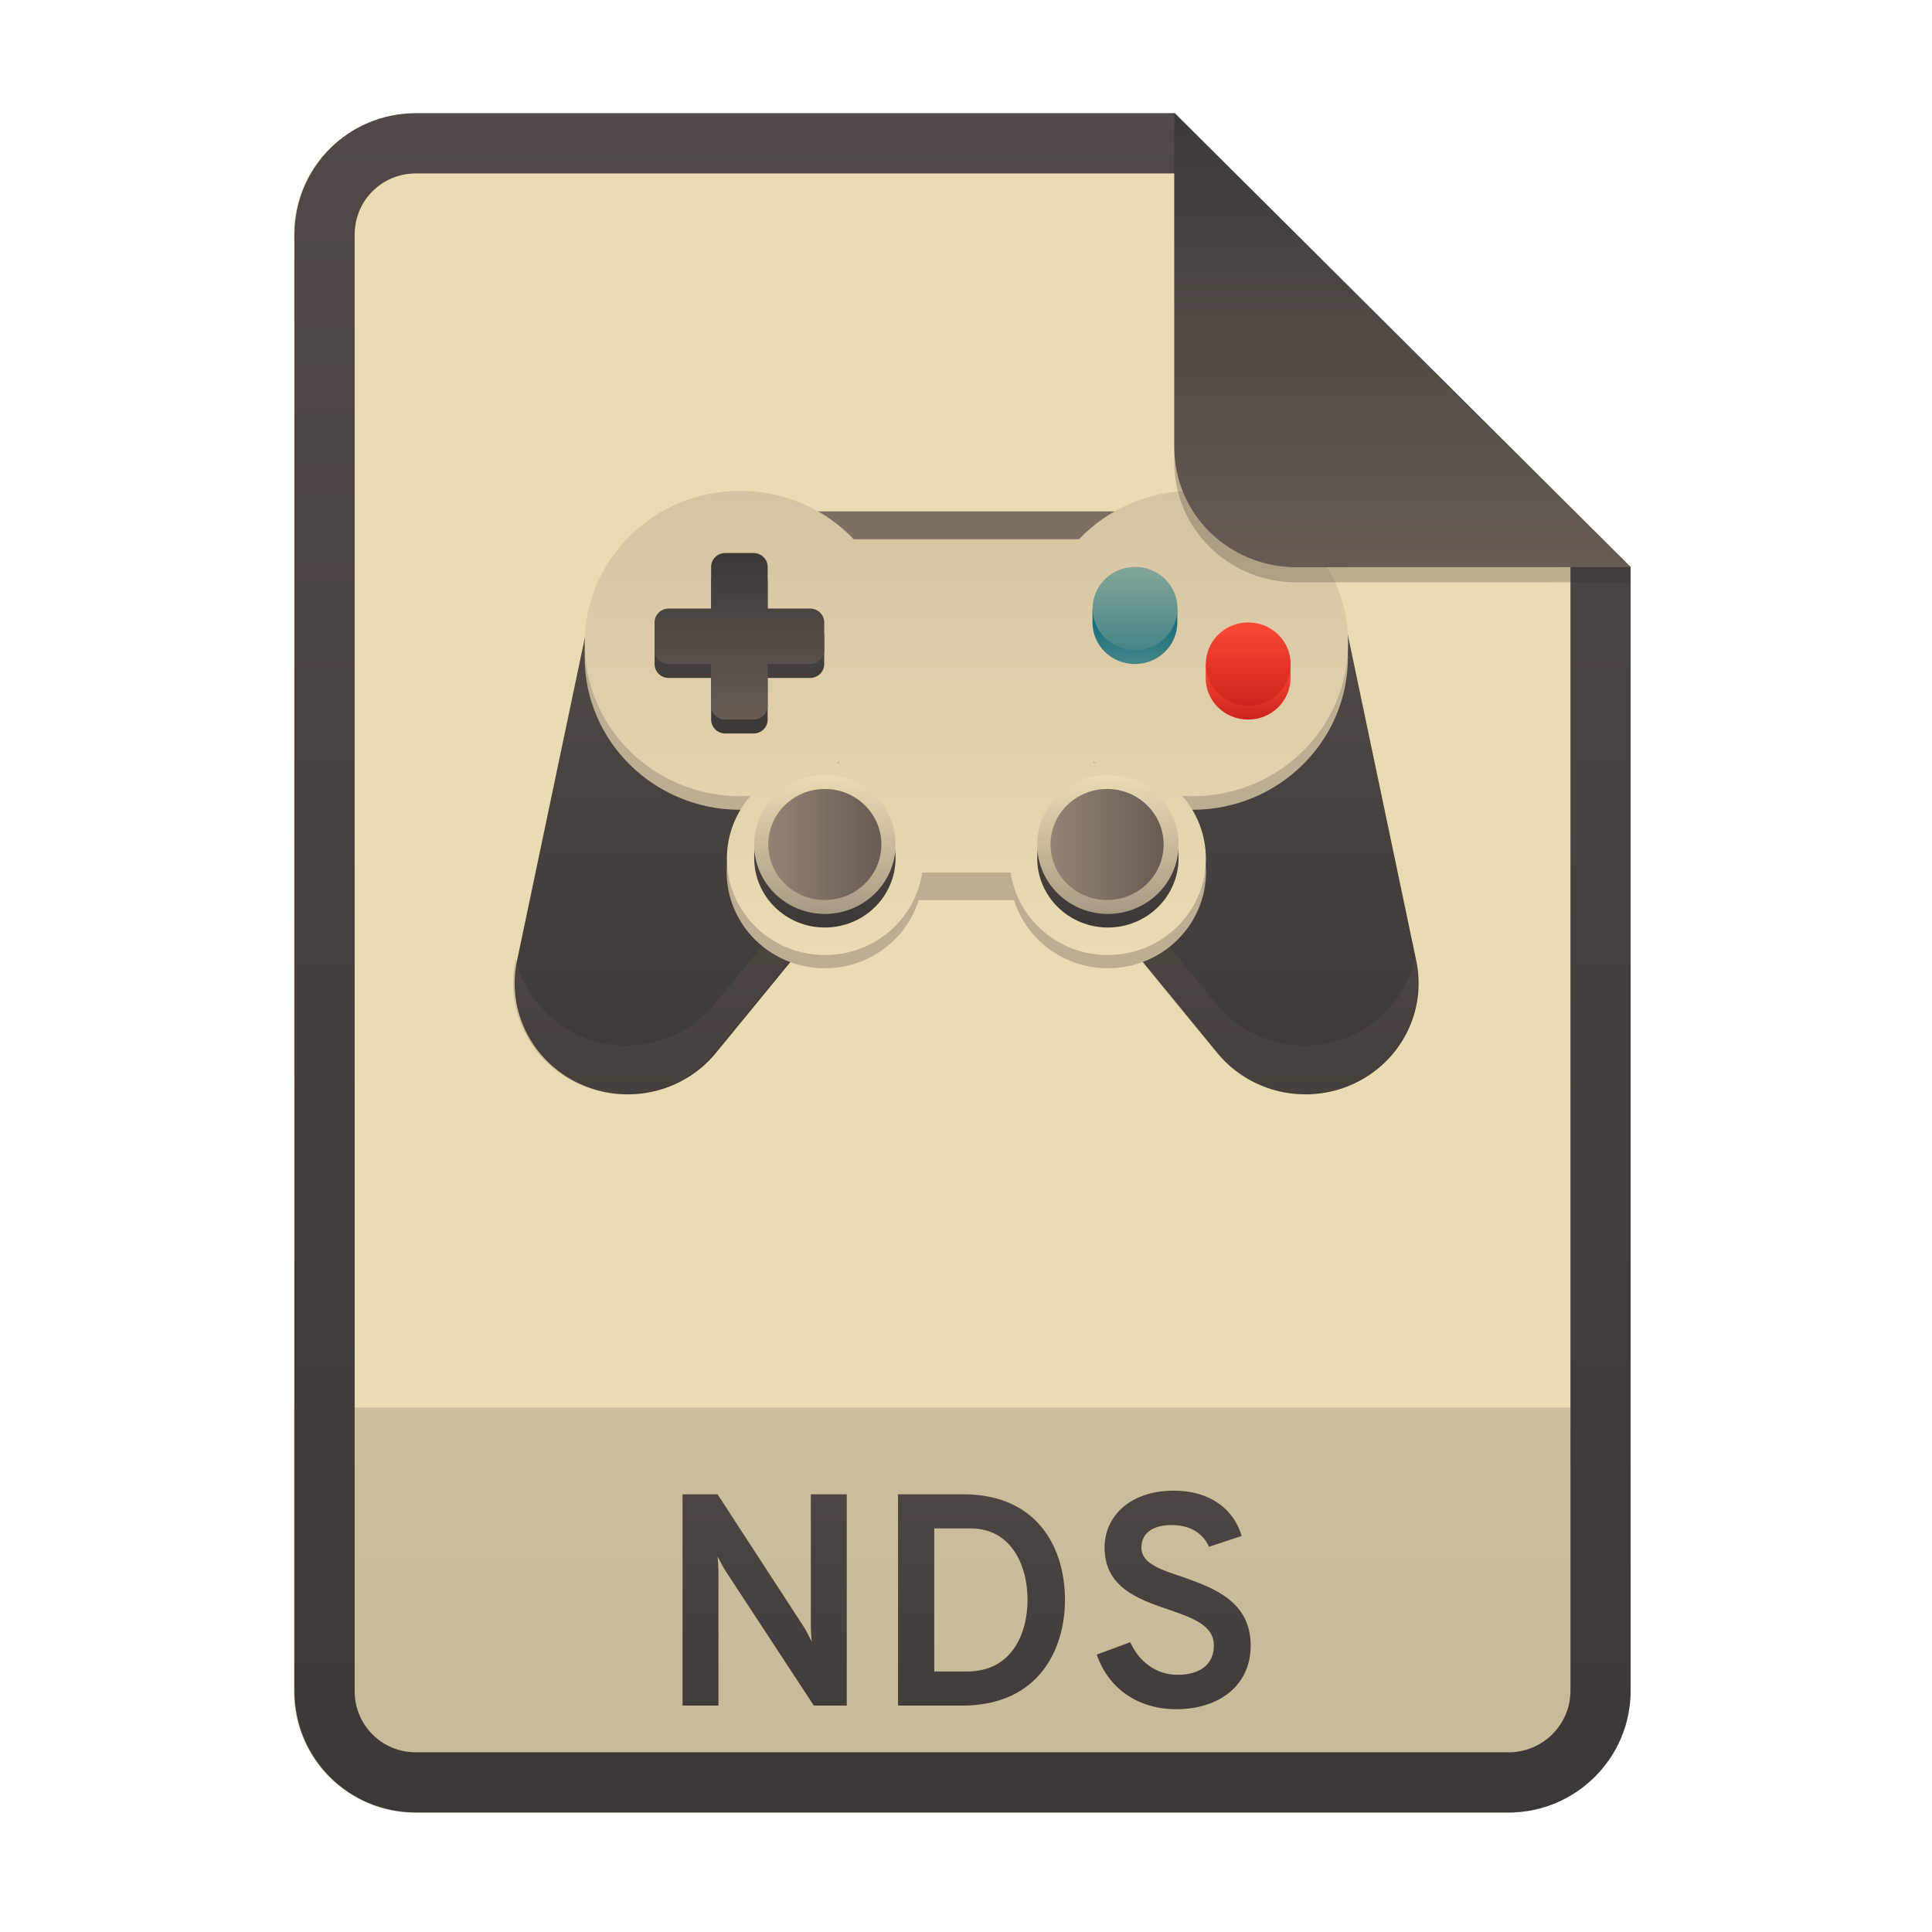
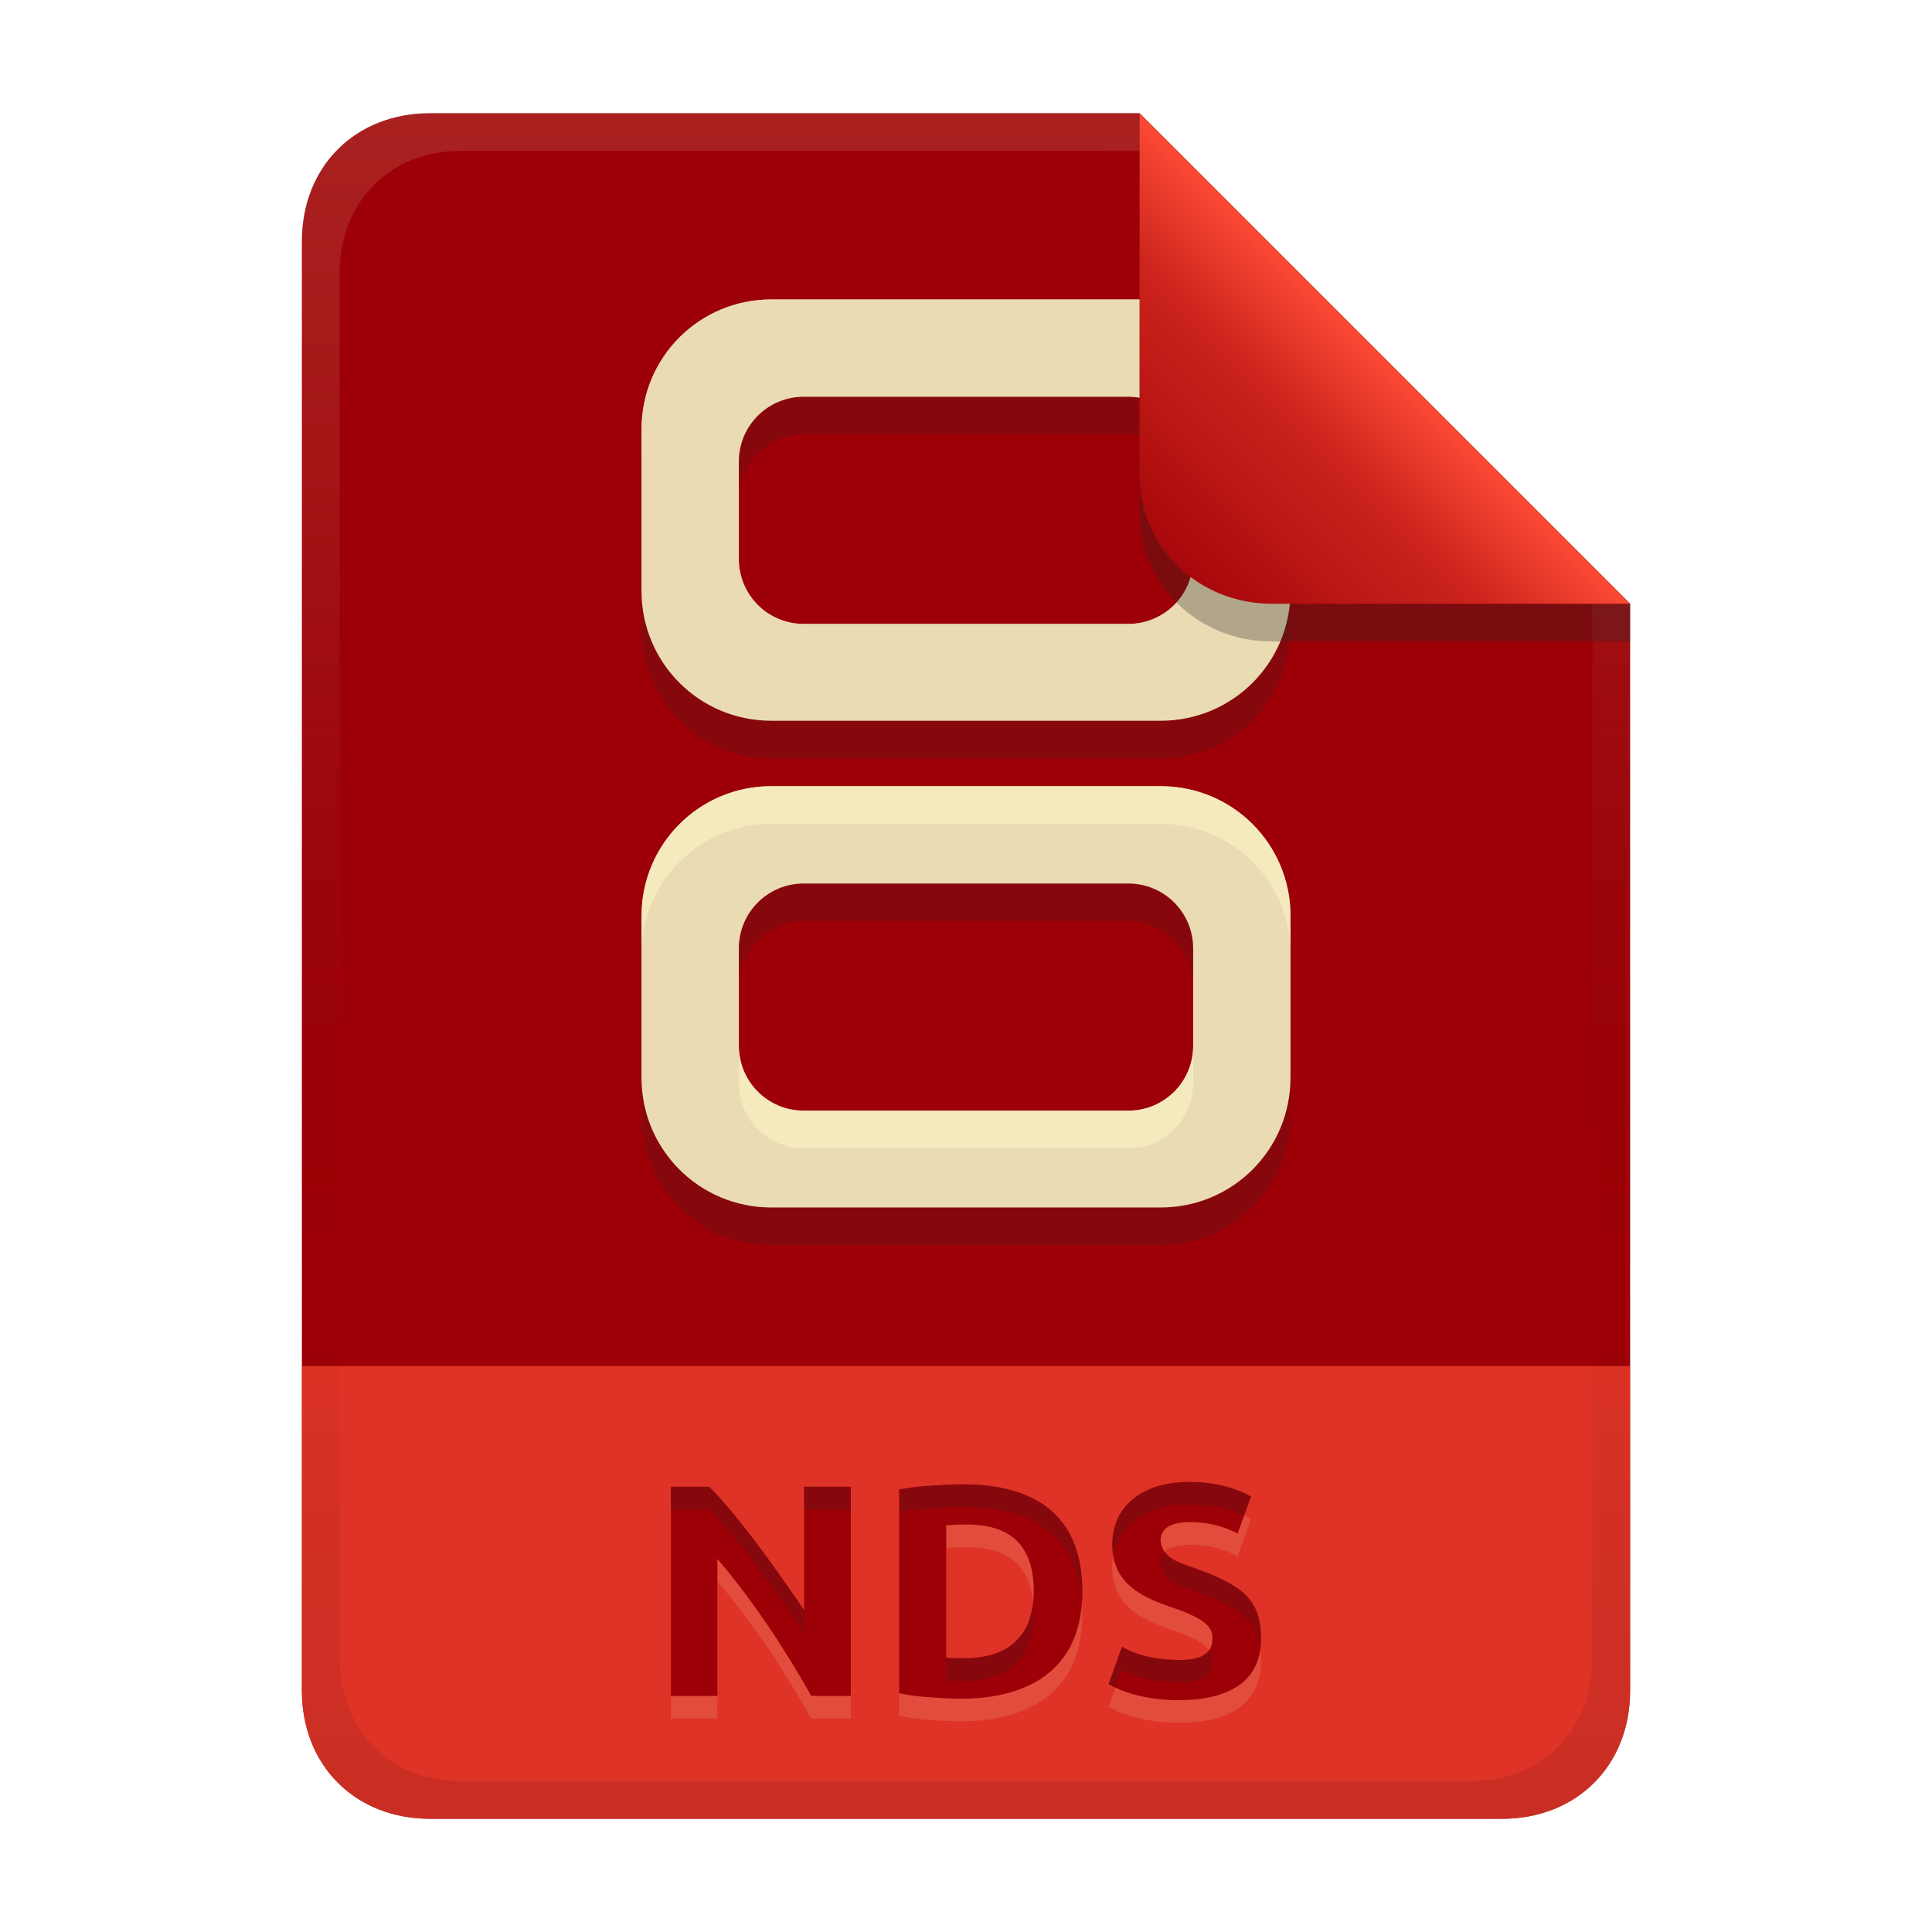
- <svg xmlns="http://www.w3.org/2000/svg" width="256" height="256" fill="none" version="1.1" viewBox="0 0 256 256">
-   <path d="m55.08 15h100.5l60.4 60.15 2e-3 148.9c0 8.911-7.262 16.13-16.17 16.13h-144.8c-8.91 0-16.08-7.174-16.08-16.08v-193c0-8.91 7.173-16.08 16.08-16.08h1e-4z" fill="#ebdbb2" />
-   <path d="m199.8 240.2c8.911 0 16.17-7.218 16.17-16.13l-1e-3 -37.55h-177v37.59c0 8.91 7.173 16.08 16.08 16.08h144.8z" fill="url(#paint0_linear)" opacity=".2" />
-   <path d="m155.6 22.98h-100.5c-4.504 0-8.105 3.601-8.105 8.105v193c0 4.504 3.601 8.105 8.105 8.105h144.8c4.533 0 8.194-3.674 8.194-8.149v-148.9l-52.42-52.17zm-1e-3 -7.979h-100.5c-8.91 0-16.08 7.173-16.08 16.08v193c0 8.91 7.173 16.08 16.08 16.08h144.8c8.911 0 16.17-7.218 16.17-16.13l-2e-3 -148.9-60.4-60.15z" clip-rule="evenodd" fill="url(#paint1_linear)" fill-rule="evenodd" />
-   <path d="m112.2 226v-28h-4.76v17.4c0 0.6 0.04 1.4 0.12 2.12-0.36-0.72-0.76-1.52-1.16-2.12l-11.32-17.4h-4.64v28h4.76v-17.68c0-0.64-0.04-1.44-0.12-2.08 0.36 0.72 0.8 1.52 1.16 2.08l11.6 17.68h4.36zm6.794-28v28h8.48c10.28 0 13.64-7.6 13.64-14 0-6.96-3.68-14-13.48-14h-8.64zm9.16 23.48h-4.36v-18.96h4.8c5.32 0 7.56 4.76 7.56 9.48 0 4.4-2.04 9.48-8 9.48zm27.73 5c5.52 0 9.84-3.04 9.84-8.44 0-5.92-5.04-7.68-9.12-9.12-2.92-0.96-5.36-1.8-5.36-3.84 0-1.92 1.48-3 4-3 2.64 0 4.24 1.24 4.96 2.88l4.32-1.44c-1-3.44-4.08-6-8.96-6-5.88 0-9.2 3.44-9.2 7.52 0 5.32 4.48 6.88 8.48 8.24 3.16 1.08 6 2.08 6 4.76 0 2.56-1.92 3.88-4.8 3.88s-5.12-1.76-6.28-4.32l-4.44 1.64c1.52 4.44 5.4 7.24 10.56 7.24z" fill="url(#paint2_linear)" />
-   <path d="m151.5 80.61 5.698 6.955 21.22-4.295 9.249 44.06c0.677 3.232 0.227 6.594-1.277 9.545-1.504 2.952-3.974 5.321-7.015 6.728-3.04 1.406-6.474 1.769-9.75 1.03-3.275-0.74-6.202-2.539-8.311-5.109l-33.16-40.46 23.35-18.45zm-46.83 0-5.699 6.955-21.22-4.295-9.25 44.06c-0.676 3.232-0.226 6.594 1.278 9.545 1.504 2.952 3.974 5.321 7.015 6.728 3.04 1.406 6.474 1.769 9.75 1.03 3.276-0.74 6.203-2.539 8.312-5.109l33.16-40.46-23.35-18.45z" fill="url(#paint3_linear)" />
-   <path d="m106.5 67.76h43.09v29.43h-43.09v-29.43z" fill="#7c6f64" />
-   <path d="m124.6 96.52-29.96 36.56c-1.772 2.155-4.127 3.774-6.795 4.674-2.668 0.899-5.54 1.041-8.286 0.409s-5.255-2.012-7.238-3.981-3.36-4.447-3.973-7.15l-0.061 0.291c-0.676 3.232-0.226 6.594 1.278 9.545 1.504 2.952 3.974 5.321 7.015 6.728 3.04 1.406 6.474 1.769 9.75 1.03 3.276-0.74 6.203-2.539 8.312-5.109l33.16-40.46-3.203-2.529zm6.651 0-3.204 2.529 33.16 40.46c2.109 2.57 5.036 4.369 8.312 5.109 3.275 0.739 6.709 0.376 9.75-1.03 3.04-1.407 5.51-3.776 7.014-6.728 1.504-2.951 1.954-6.313 1.278-9.545l-0.061-0.291c-0.613 2.703-1.99 5.181-3.974 7.15-1.983 1.969-4.492 3.349-7.238 3.98-2.746 0.632-5.618 0.49-8.286-0.409s-5.023-2.519-6.795-4.674l-29.96-36.55z" fill="#665c54" fill-opacity=".235" />
-   <path d="m98.08 107.3c11.38 0 20.61-9.058 20.61-20.23s-9.226-20.23-20.61-20.23c-11.38 0-20.61 9.058-20.61 20.23s9.226 20.23 20.61 20.23z" fill="url(#paint4_linear)" />
-   <path d="m111.2 71.44h33.72v47.82h-33.72v-47.82z" fill="url(#paint5_linear)" />
-   <path d="m158 107.3c11.38 0 20.61-9.058 20.61-20.23s-9.227-20.23-20.61-20.23-20.61 9.058-20.61 20.23 9.226 20.23 20.61 20.23z" fill="url(#paint6_linear)" />
-   <path d="m109.3 128.3c7.182 0 13-5.717 13-12.77 0-7.051-5.823-12.77-13-12.77-7.183 0-13.01 5.717-13.01 12.77 0 7.052 5.822 12.77 13.01 12.77z" fill="url(#paint7_linear)" />
-   <path d="m146.8 128.3c7.183 0 13-5.717 13-12.77 0-7.051-5.822-12.77-13-12.77-7.182 0-13 5.717-13 12.77 0 7.052 5.823 12.77 13 12.77z" fill="url(#paint8_linear)" />
-   <path d="m98.08 105.5c0.462 0 0.921-0.015 1.376-0.045-1.958 2.235-3.141 5.142-3.141 8.321 0 7.052 5.822 12.77 13.01 12.77 6.546 0 11.96-4.748 12.87-10.93h11.72c0.908 6.181 6.325 10.93 12.87 10.93 7.183 0 13-5.716 13-12.77 0-3.179-1.183-6.086-3.141-8.321 0.455 0.03 0.914 0.045 1.376 0.045 11.38 0 20.61-9.058 20.61-20.23s-9.227-20.23-20.61-20.23c-5.951 0-11.31 2.477-15.07 6.437h-29.8c-3.762-3.961-9.124-6.437-15.07-6.437-11.38 0-20.61 9.058-20.61 20.23s9.226 20.23 20.61 20.23zm46.83-4.625v0.265c0.095-0.014 0.19-0.026 0.285-0.038-0.096-0.075-0.191-0.15-0.285-0.227zm-33.72 0.265c-0.095-0.014-0.19-0.026-0.285-0.038 0.095-0.075 0.19-0.15 0.285-0.227v0.265z" clip-rule="evenodd" fill="url(#paint9_linear)" fill-rule="evenodd" />
-   <path d="m96.1 75.12c-1.038 0-1.873 0.82-1.873 1.839v5.518h-5.62c-1.038 0-1.873 0.82-1.873 1.839v3.678c0 1.019 0.836 1.839 1.873 1.839h5.62v5.518c0 1.019 0.836 1.839 1.873 1.839h3.747c1.038 0 1.873-0.82 1.873-1.839v-5.518h5.62c1.038 0 1.874-0.82 1.874-1.839v-3.678c0-1.019-0.836-1.839-1.874-1.839h-5.62v-5.518c0-1.019-0.835-1.839-1.873-1.839h-3.747z" fill="url(#paint10_linear)" />
-   <path d="m96.1 73.28c-1.038 0-1.873 0.82-1.873 1.839v5.518h-5.62c-1.038 0-1.873 0.82-1.873 1.839v3.678c0 1.019 0.836 1.839 1.873 1.839h5.62v5.518c0 1.019 0.836 1.839 1.873 1.839h3.747c1.038 0 1.873-0.82 1.873-1.839v-5.518h5.62c1.038 0 1.874-0.82 1.874-1.839v-3.678c0-1.019-0.836-1.839-1.874-1.839h-5.62v-5.518c0-1.019-0.835-1.839-1.873-1.839h-3.747z" fill="url(#paint11_linear)" />
-   <path d="m171 87.99v1.839c0 3.057-2.506 5.518-5.62 5.518-3.113 0-5.62-2.461-5.62-5.518v-1.839h11.24z" fill="url(#paint12_linear)" />
-   <path d="m165.4 93.51c-3.104 0-5.62-2.47-5.62-5.518 0-3.047 2.516-5.518 5.62-5.518s5.62 2.47 5.62 5.518c0 3.047-2.516 5.518-5.62 5.518z" fill="url(#paint13_linear)" />
-   <path d="m156 80.63v1.839c0 3.057-2.506 5.518-5.62 5.518-3.113 0-5.62-2.461-5.62-5.518v-1.839h11.24z" fill="url(#paint14_linear)" />
-   <path d="m150.4 86.15c-3.104 0-5.62-2.47-5.62-5.518 0-3.047 2.516-5.518 5.62-5.518s5.62 2.47 5.62 5.518c0 3.047-2.516 5.518-5.62 5.518z" fill="url(#paint15_linear)" />
-   <path d="m109.3 122.9c5.173 0 9.366-4.117 9.366-9.196s-4.193-9.196-9.366-9.196c-5.174 0-9.367 4.117-9.367 9.196s4.193 9.196 9.367 9.196z" fill="url(#paint16_linear)" />
-   <path d="m146.8 122.9c5.173 0 9.367-4.117 9.367-9.196s-4.194-9.196-9.367-9.196-9.367 4.117-9.367 9.196 4.194 9.196 9.367 9.196z" fill="url(#paint17_linear)" />
-   <path d="m109.3 121.1c5.173 0 9.366-4.117 9.366-9.196s-4.193-9.196-9.366-9.196c-5.174 0-9.367 4.117-9.367 9.196s4.193 9.196 9.367 9.196z" fill="url(#paint18_linear)" />
-   <path d="m146.8 121.1c5.173 0 9.367-4.117 9.367-9.196s-4.194-9.196-9.367-9.196-9.367 4.117-9.367 9.196 4.194 9.196 9.367 9.196z" fill="url(#paint19_linear)" />
-   <path d="m139.2 111.9c0-4.063 3.355-7.357 7.493-7.357 4.139 0 7.494 3.294 7.494 7.357s-3.355 7.357-7.494 7.357c-4.138 0-7.493-3.294-7.493-7.357z" fill="url(#paint20_linear)" />
-   <path d="m101.8 111.9c0-4.063 3.355-7.357 7.494-7.357 4.138 0 7.493 3.294 7.493 7.357s-3.355 7.357-7.493 7.357c-4.139 0-7.494-3.294-7.494-7.357z" fill="url(#paint21_linear)" />
-   <path d="m155.6 17v44.23c0 8.91 7.259 15.93 16.17 15.93l44.23-0.011v-2l-60.4-58.15z" fill="#282828" opacity=".25" />
-   <path d="m155.6 15v44.23c0 8.91 7.259 15.93 16.17 15.93l44.23-0.011-60.4-60.15z" fill="url(#paint22_linear)" />
+ <svg xmlns="http://www.w3.org/2000/svg" width="256" height="256" version="1.1" viewBox="0 0 256 256">
  <defs>
-     <linearGradient id="paint0_linear" x1="39" x2="39" y1="186.5" y2="240.2" gradientUnits="userSpaceOnUse">
-       <stop stop-color="#504945" offset="1e-7" />
-       <stop stop-color="#3c3836" offset="1" />
+     <linearGradient id="linearGradient26" x1="-160" x2="-160" y2="226" gradientTransform="translate(267,15)" gradientUnits="userSpaceOnUse">
+       <stop stop-color="#9d0006" offset="0" />
+       <stop stop-color="#9d0006" offset="1" />
    </linearGradient>
-     <linearGradient id="paint1_linear" x1="39" x2="39" y1="15" y2="240.2" gradientUnits="userSpaceOnUse">
-       <stop stop-color="#504945" offset="1e-7" />
-       <stop stop-color="#3c3836" offset="1" />
+     <linearGradient id="linearGradient16" x1="128" x2="128" y1="15.001" y2="241" gradientTransform="translate(0,4.8e-4)" gradientUnits="userSpaceOnUse">
+       <stop stop-color="#ebdbb2" stop-opacity=".15" offset="0" />
+       <stop stop-color="#ebdbb2" stop-opacity=".1" offset=".2" />
+       <stop stop-opacity="0" offset=".704" />
+       <stop stop-opacity=".05" offset=".805" />
+       <stop stop-opacity=".1" offset="1" />
    </linearGradient>
-     <linearGradient id="paint2_linear" x1="39" x2="39" y1="187" y2="240" gradientUnits="userSpaceOnUse">
-       <stop stop-color="#504945" offset="1e-7" />
-       <stop stop-color="#3c3836" offset="1" />
-     </linearGradient>
-     <linearGradient id="paint3_linear" x1="68.23" x2="68.23" y1="80.61" y2="145" gradientUnits="userSpaceOnUse">
-       <stop stop-color="#504945" offset="1e-7" />
-       <stop stop-color="#3c3836" offset="1" />
-     </linearGradient>
-     <linearGradient id="paint4_linear" x1="77.47" x2="77.47" y1="66.84" y2="107.3" gradientUnits="userSpaceOnUse">
-       <stop stop-color="#bdae93" offset="1e-7" />
-       <stop stop-color="#bdae93" offset="1" />
-     </linearGradient>
-     <linearGradient id="paint5_linear" x1="111.2" x2="111.2" y1="71.44" y2="119.3" gradientUnits="userSpaceOnUse">
-       <stop stop-color="#bdae93" offset="1e-7" />
-       <stop stop-color="#bdae93" offset="1" />
-     </linearGradient>
-     <linearGradient id="paint6_linear" x1="137.4" x2="137.4" y1="66.84" y2="107.3" gradientUnits="userSpaceOnUse">
-       <stop stop-color="#bdae93" offset="1e-7" />
-       <stop stop-color="#bdae93" offset="1" />
-     </linearGradient>
-     <linearGradient id="paint7_linear" x1="96.32" x2="96.32" y1="102.8" y2="128.3" gradientUnits="userSpaceOnUse">
-       <stop stop-color="#bdae93" offset="1e-7" />
-       <stop stop-color="#bdae93" offset="1" />
-     </linearGradient>
-     <linearGradient id="paint8_linear" x1="133.8" x2="133.8" y1="102.8" y2="128.3" gradientUnits="userSpaceOnUse">
-       <stop stop-color="#bdae93" offset="1e-7" />
-       <stop stop-color="#bdae93" offset="1" />
-     </linearGradient>
-     <linearGradient id="paint9_linear" x1="77.47" x2="77.47" y1="65" y2="126.5" gradientUnits="userSpaceOnUse">
-       <stop stop-color="#d5c4a1" offset="1e-7" />
-       <stop stop-color="#ebdbb2" offset="1" />
-     </linearGradient>
-     <linearGradient id="paint10_linear" x1="86.73" x2="86.73" y1="75.12" y2="97.19" gradientUnits="userSpaceOnUse">
-       <stop stop-color="#504945" offset="1e-7" />
-       <stop stop-color="#3c3836" offset="1" />
-     </linearGradient>
-     <linearGradient id="paint11_linear" x1="86.73" x2="86.73" y1="73.28" y2="95.35" gradientUnits="userSpaceOnUse">
-       <stop stop-color="#3c3836" offset="1e-7" />
-       <stop stop-color="#665c54" offset="1" />
-     </linearGradient>
-     <linearGradient id="paint12_linear" x1="171" x2="171" y1="87.99" y2="95.35" gradientUnits="userSpaceOnUse">
-       <stop stop-color="#fb4934" offset="1e-7" />
-       <stop stop-color="#cc241d" offset="1" />
-     </linearGradient>
-     <linearGradient id="paint13_linear" x1="171" x2="171" y1="82.47" y2="93.51" gradientUnits="userSpaceOnUse">
-       <stop stop-color="#fb4934" offset="1e-7" />
-       <stop stop-color="#cc241d" offset="1" />
-     </linearGradient>
-     <linearGradient id="paint14_linear" x1="156" x2="156" y1="80.63" y2="87.99" gradientUnits="userSpaceOnUse">
-       <stop stop-color="#076678" offset="1e-7" />
-       <stop stop-color="#458588" offset="1" />
-     </linearGradient>
-     <linearGradient id="paint15_linear" x1="156" x2="156" y1="75.12" y2="86.15" gradientUnits="userSpaceOnUse">
-       <stop stop-color="#83a598" offset="1e-7" />
-       <stop stop-color="#458588" offset="1" />
-     </linearGradient>
-     <linearGradient id="paint16_linear" x1="99.95" x2="99.95" y1="104.5" y2="122.9" gradientUnits="userSpaceOnUse">
-       <stop stop-color="#504945" offset="1e-7" />
-       <stop stop-color="#3c3836" offset="1" />
-     </linearGradient>
-     <linearGradient id="paint17_linear" x1="137.4" x2="137.4" y1="104.5" y2="122.9" gradientUnits="userSpaceOnUse">
-       <stop stop-color="#504945" offset="1e-7" />
-       <stop stop-color="#3c3836" offset="1" />
-     </linearGradient>
-     <linearGradient id="paint18_linear" x1="110.9" x2="110.7" y1="121.1" y2="102.7" gradientUnits="userSpaceOnUse">
-       <stop stop-color="#a89984" offset="0" />
-       <stop stop-color="#ebdbb2" offset="1" />
-     </linearGradient>
-     <linearGradient id="paint19_linear" x1="148.4" x2="148.2" y1="121.1" y2="102.7" gradientUnits="userSpaceOnUse">
-       <stop stop-color="#a89984" offset="0" />
-       <stop stop-color="#ebdbb2" offset="1" />
-     </linearGradient>
-     <linearGradient id="paint20_linear" x1="154.2" x2="139.2" y1="119.3" y2="119.3" gradientUnits="userSpaceOnUse">
-       <stop stop-color="#665c54" offset="1e-7" />
-       <stop stop-color="#928374" offset="1" />
-     </linearGradient>
-     <linearGradient id="paint21_linear" x1="116.8" x2="101.8" y1="119.3" y2="119.3" gradientUnits="userSpaceOnUse">
-       <stop stop-color="#665c54" offset="1e-7" />
-       <stop stop-color="#928374" offset="1" />
-     </linearGradient>
-     <linearGradient id="paint22_linear" x1="155.6" x2="155.6" y1="15" y2="75.16" gradientUnits="userSpaceOnUse">
-       <stop stop-color="#3c3836" offset="1e-7" />
-       <stop stop-color="#665c54" offset="1" />
+     <linearGradient id="linearGradient7-6-0-3" x1="186" x2="156" y1="45.006" y2="75.012" gradientTransform="matrix(1.0833,0,0,1.0833,-17.998,-1.2502)" gradientUnits="userSpaceOnUse">
+       <stop stop-color="#fb4934" offset="0" />
+       <stop stop-color="#cc241d" offset=".303" />
+       <stop stop-color="#9d0006" offset="1" />
    </linearGradient>
  </defs>
+   <path d="m57 15c-9.939 0-17 7.059-17 17v192c0 9.939 7.059 17 17 17h142c9.941 0 17-7.061 17-17v-144l-64.999-64.999z" fill="url(#linearGradient26)" stroke-linecap="round" stroke-linejoin="round" stroke-miterlimit="0" style="paint-order:markers fill stroke" />
+   <path d="m57 241c-9.939 0-17-7.059-17-17v-43h176v43c0 9.941-7.061 17-17 17z" fill="#fb4934" opacity=".7" stroke-linecap="round" stroke-linejoin="round" stroke-miterlimit="0" style="paint-order:markers fill stroke" />
+   <path d="m107.5 227.72c-3.237-5.749-7.426-12.291-12.44-18.16v18.16h-6.16v-27.72h5.08c4.345 4.345 10.344 13.037 12.56 16.36v-16.36h6.2v27.72zm17.88-5.08c0.797 0.098 1.599 0.08 2.4 0.08 7.794 0 9.2-5.158 9.2-8.88 0-7.853-5.23-8.84-9-8.84-0.869 4e-3 -1.736 0.042-2.6 0.12zm18.04-8.8c0 12.439-10.106 14.24-15.96 14.24-1.12 0-2.427-0.053-3.92-0.16-1.493-0.08-2.96-0.267-4.4-0.56v-27c1.44-0.267 2.933-0.44 4.48-0.52 1.573-0.107 2.92-0.16 4.04-0.16 7.507 0 15.76 2.623 15.76 14.16zm12.76 9.12c3.233 0 4.48-0.982 4.48-2.88 0-1.533-1.026-2.649-5.68-4.2-3.463-1.222-7.6-2.955-7.6-8.2 0-5.151 4.039-8.32 10.2-8.32 3.721 0 6.411 0.944 8.2 1.92l-1.8 4.92c-1.873-0.997-3.891-1.468-6-1.52-2.919 0-4.2 0.798-4.2 2.52 0.247 2.387 2.863 3.003 4.8 3.68 5.931 2.197 8.52 4.008 8.52 9.24 0 6.759-5.97 8.16-10.92 8.16-2.076 0-6.049-0.274-9.28-2.12l1.76-4.96c2.321 1.316 4.89 1.707 7.52 1.76z" fill="#ebdbb2" opacity=".15" aria-label="NDS" />
+   <path d="m107.5 224.72c-3.237-5.749-7.426-12.291-12.44-18.16v18.16h-6.16v-27.72h5.08c4.345 4.345 10.344 13.037 12.56 16.36v-16.36h6.2v27.72zm17.88-5.08c0.797 0.098 1.599 0.08 2.4 0.08 7.794 0 9.2-5.158 9.2-8.88 0-7.853-5.23-8.84-9-8.84-0.869 4e-3 -1.736 0.042-2.6 0.12zm18.04-8.8c0 12.439-10.106 14.24-15.96 14.24-1.12 0-2.427-0.053-3.92-0.16-1.493-0.08-2.96-0.267-4.4-0.56v-27c1.44-0.267 2.933-0.44 4.48-0.52 1.573-0.107 2.92-0.16 4.04-0.16 7.507 0 15.76 2.623 15.76 14.16zm12.76 9.12c3.233 0 4.48-0.982 4.48-2.88 0-1.533-1.026-2.649-5.68-4.2-3.463-1.222-7.6-2.955-7.6-8.2 0-5.151 4.039-8.32 10.2-8.32 3.721 0 6.411 0.944 8.2 1.92l-1.8 4.92c-1.873-0.997-3.891-1.468-6-1.52-2.919 0-4.2 0.798-4.2 2.52 0.247 2.387 2.863 3.003 4.8 3.68 5.931 2.197 8.52 4.008 8.52 9.24 0 6.759-5.97 8.16-10.92 8.16-2.076 0-6.049-0.274-9.28-2.12l1.76-4.96c2.321 1.316 4.89 1.707 7.52 1.76z" fill="#9d0006" aria-label="NDS" />
+   <path d="m157.58 196.36c-6.161-1e-5 -10.199 3.17-10.199 8.32 0 0.537 0.053 1.029 0.135 1.496 0.721-4.253 4.53-6.816 10.064-6.816 3.13 0 5.521 0.67 7.269 1.463l0.93-2.543c-1.789-0.976-4.478-1.92-8.199-1.92zm-29.92 0.32c-1.12 0-2.468 0.053-4.041 0.16-1.547 0.08-3.038 0.253-4.479 0.52v3c1.44-0.267 2.932-0.44 4.479-0.52 1.573-0.107 2.921-0.16 4.041-0.16 7.162 0 14.999 2.395 15.703 12.635 0.033-0.476 0.057-0.963 0.057-1.475 0-11.537-8.253-14.16-15.76-14.16zm-38.76 0.32v3h5.08c4.345 4.345 10.343 13.036 12.559 16.359v-3c-2.216-3.324-8.214-12.015-12.559-16.359zm17.639 0v3h6.201v-3zm47.797 8.65c-0.376 0.392-0.557 0.905-0.557 1.549 0.247 2.387 2.864 3.005 4.801 3.682 5.275 1.954 7.9 3.608 8.418 7.629 0.061-0.438 0.102-0.897 0.102-1.391 0-5.232-2.588-7.042-8.52-9.238-1.467-0.512-3.322-0.992-4.244-2.231zm-17.436 6.662c-0.381 3.475-2.315 7.408-9.121 7.408-0.801 0-1.601 0.018-2.398-0.08v3c0.797 0.098 1.597 0.08 2.398 0.08 7.794 0 9.201-5.159 9.201-8.881 0-0.544-0.032-1.047-0.08-1.527zm11.76 5.887-1.76 4.961c0.294 0.168 0.599 0.31 0.904 0.453l0.855-2.414c2.321 1.316 4.89 1.708 7.519 1.762 3.233 0 4.481-0.983 4.481-2.881 0-0.51-0.134-0.973-0.457-1.422-0.608 0.855-1.866 1.303-4.023 1.303-2.63-0.053-5.198-0.446-7.519-1.762z" fill="#282828" opacity=".2" />
+   <path class="ColorScheme-Text" d="m102.2 44.674c-9.528 0-17.199 7.671-17.199 17.199v21.43c0 9.528 7.671 17.199 17.199 17.199h51.598c9.528 0 17.199-7.671 17.199-17.199v-21.43c0-9.528-7.671-17.199-17.199-17.199zm4.299 12.898h42.998c4.764 0 8.6 3.835 8.6 8.6v12.9c0 4.764-3.835 8.6-8.6 8.6h-42.998c-4.764 0-8.6-3.836-8.6-8.6v-12.9c0-4.764 3.835-8.6 8.6-8.6zm-4.299 51.598c-9.528 0-17.199 7.671-17.199 17.199v21.432c0 9.528 7.671 17.199 17.199 17.199h51.598c9.528 0 17.199-7.671 17.199-17.199v-21.432c0-9.528-7.671-17.199-17.199-17.199zm4.299 12.9h42.998c4.764 0 8.6 3.835 8.6 8.6v12.898c0 4.764-3.835 8.6-8.6 8.6h-42.998c-4.764 0-8.6-3.835-8.6-8.6v-12.898c0-4.764 3.835-8.6 8.6-8.6z" color="#ebdbb2" fill="#282828" opacity=".2" stroke-width="8.6" />
+   <path class="ColorScheme-Text" d="m102.2 104.17c-9.528 0-17.199 7.671-17.199 17.199v21.43c0 9.528 7.671 17.199 17.199 17.199h51.598c9.528 0 17.199-7.671 17.199-17.199v-21.43c0-9.528-7.671-17.199-17.199-17.199zm4.3 12.899h42.998c4.764 0 8.6 3.835 8.6 8.6v12.899c0 4.764-3.835 8.6-8.6 8.6h-42.998c-4.764 0-8.6-3.835-8.6-8.6v-12.899c0-4.764 3.835-8.6 8.6-8.6z" color="#ebdbb2" fill="currentColor" stroke-width="8.6" />
+   <path d="m102.2 39.675c-9.528 0-17.199 7.671-17.199 17.199v21.43c0 9.528 7.671 17.199 17.199 17.199h51.598c9.528 0 17.199-7.671 17.199-17.199v-21.43c0-9.528-7.671-17.199-17.199-17.199zm4.3 12.899h42.998c4.764 0 8.6 3.835 8.6 8.6v12.899c0 4.764-3.835 8.6-8.6 8.6h-42.998c-4.764 0-8.6-3.835-8.6-8.6v-12.899c0-4.764 3.835-8.6 8.6-8.6z" color="#ebdbb2" fill="#ebdbb2" stroke-width="8.6" />
+   <path d="m102.21 39.676c-9.528 0-17.199 7.671-17.199 17.199v4.959c0.021-9.51 7.682-17.16 17.197-17.16h51.598c9.528 0 17.199 7.671 17.199 17.199v16.473c3e-5 -0.013 2e-3 -0.026 2e-3 -0.039v-21.432c0-9.528-7.671-17.199-17.199-17.199zm-4.299 26.459c-5.9e-5 0.013-2e-3 0.026-2e-3 0.039v12.898c0 4.764 3.835 8.6 8.6 8.6h42.998c4.764 0 8.6-3.836 8.6-8.6v-4.959c-0.021 4.746-3.847 8.56-8.598 8.56h-42.998c-4.764 0-8.6-3.836-8.6-8.6z" color="#ebdbb2" fill="#ebdbb2" opacity=".6" stroke-width="8.6" />
+   <path class="ColorScheme-Text" d="m102.21 104.17c-9.528 0-17.199 7.671-17.199 17.199v4.959c0.021-9.51 7.682-17.16 17.197-17.16h51.598c9.528-1e-5 17.199 7.671 17.199 17.199v16.471c3e-5 -0.013 2e-3 -0.026 2e-3 -0.039v-21.43c0-9.528-7.671-17.199-17.199-17.199zm-4.299 26.457c-5.9e-5 0.013-2e-3 0.026-2e-3 0.039v12.9c0 4.764 3.835 8.6 8.6 8.6h42.998c4.764 0 8.6-3.835 8.6-8.6v-4.959c-0.021 4.746-3.847 8.56-8.598 8.56h-42.998c-4.764 0-8.6-3.835-8.6-8.6z" color="#ebdbb2" fill="#fbf1c7" opacity=".6" stroke-width="8.6" />
+   <path class="ColorScheme-Text" d="m944.78 108.54c-11.843-10.374-27.118-16.921-34.5-18.56-7.383-1.639-17.208-2.097-32.521 1.83l-17.347 15.345c6.98-2.073 24.126-6.091 34.771-6.474 10.645-0.383 25.858 4.146 37.7 14.309 0.794 0.683 1.583 1.391 2.362 2.127 17.795 16.782 16.295 40.646 1.671 54.243-16.404 15.244-38.334 15.932-55.681-0.642-11.642-11.124-14.919-28.857-2.446-39.339 9.802-8.24 24.304-8.898 35.482 0.7 9.122 7.831 6.776 16.489 3.074 19.859-3.523 3.201-10.235 5.379-16.597 1.56-5.12-3.074-6.717-12.43 3.698-13.644-4.388-4.35-11.232-5.429-16.535-1.133-10.359 8.387-3.908 21.39 3.802 26.584 14.247 9.609 26.693 6.646 37.19-3.108 10.869-10.103 10.088-28.115-3.061-40.043-10.405-9.431-24.806-16.234-45.902-8.14s-26.445 25.881-22.263 44.851c3.397 14.865 17.88 31.307 38.504 36.1 20.624 4.788 37.144 1.37 52.504-13.025 21.722-20.346 21.892-50.811-3.902-73.406" color="#ebdbb2" fill="currentColor" stroke-width="7.73" />
+   <path d="m57 15c-9.939 0-17 7.059-17 17v192c0 9.939 7.059 17 17 17h142c9.941 0 17-7.061 17-17v-144l-65-64.998zm4.033 4.99 89.967 2e-3 60 60.009v139.75c0 9.5-6.657 16.248-16.033 16.248h-133.93c-9.376 0-16.033-6.748-16.033-16.248v-183.51c0-9.501 6.659-16.25 16.033-16.25z" fill="url(#linearGradient16)" style="paint-order:markers fill stroke" />
+   <path d="m151 15.002v52.914c0 9.652 7.864 17.084 17.518 17.084l47.482-1.3e-4v-5z" fill="#282828" opacity=".3" stroke-width="1.083" />
+   <path d="m151 15.001v47.916c0 9.652 7.864 17.084 17.518 17.084l47.482-1.34e-4z" fill="url(#linearGradient7-6-0-3)" stroke-width="1.083" />
</svg>
